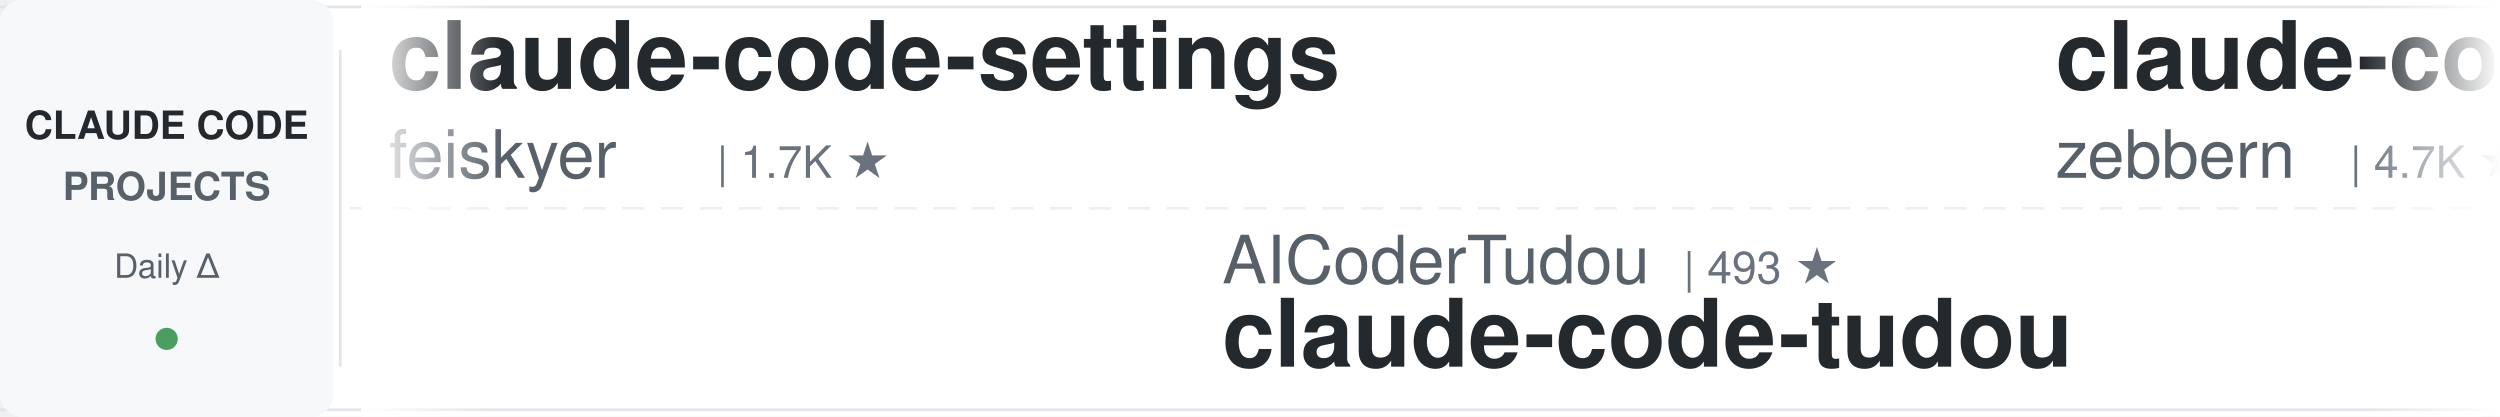
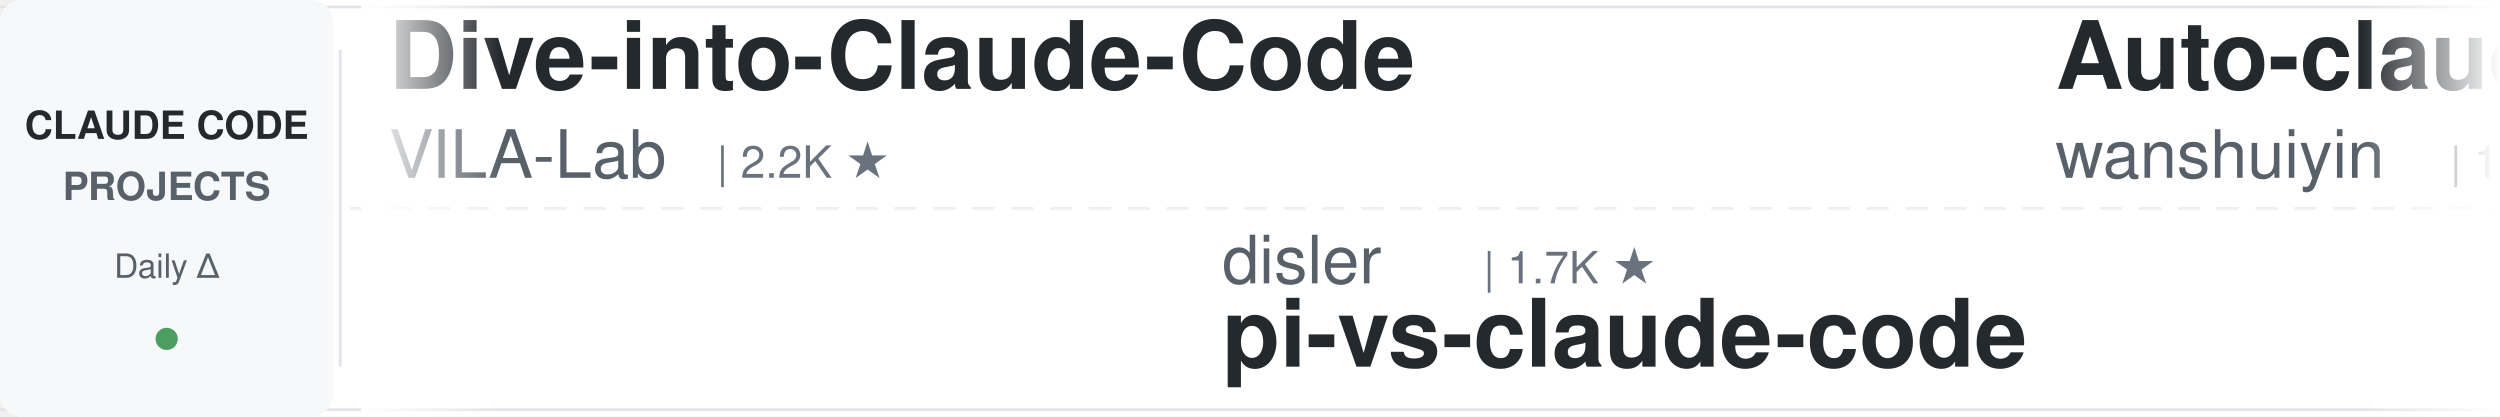
<svg xmlns="http://www.w3.org/2000/svg" width="900" height="150">
  <defs>
    <linearGradient id="leftFade" x1="0%" y1="0%" x2="100%" y2="0%">
      <stop offset="0%" style="stop-color:#ffffff;stop-opacity:1" />
      <stop offset="100%" style="stop-color:#ffffff;stop-opacity:0" />
    </linearGradient>
    <linearGradient id="rightFade" x1="0%" y1="0%" x2="100%" y2="0%">
      <stop offset="0%" style="stop-color:#ffffff;stop-opacity:0" />
      <stop offset="100%" style="stop-color:#ffffff;stop-opacity:1" />
    </linearGradient>
  </defs>
  <rect width="900" height="150" fill="#ffffff" rx="8" />
  <rect x="0" y="2" width="900" height="1" fill="#e1e4e8" />
  <rect x="0" y="147" width="900" height="1" fill="#e1e4e8" />
  <line x1="0" y1="75" x2="900" y2="75" stroke="#e1e4e8" stroke-width="1" stroke-dasharray="8 6" opacity="0.6" />
  <rect x="0" y="0" width="120" height="150" fill="#f6f8fa" rx="8" />
  <text x="60" y="50" font-family="-apple-system, BlinkMacSystemFont, 'Segoe UI', Helvetica, Arial, sans-serif" font-size="14" font-weight="600" fill="#24292e" text-anchor="middle">CLAUDE CODE</text>
  <text x="60" y="72" font-family="-apple-system, BlinkMacSystemFont, 'Segoe UI', Helvetica, Arial, sans-serif" font-size="14" font-weight="600" fill="#586069" text-anchor="middle">PROJECTS</text>
  <text x="60" y="100" font-family="-apple-system, BlinkMacSystemFont, 'Segoe UI', Helvetica, Arial, sans-serif" font-size="12" font-weight="500" fill="#586069" text-anchor="middle">Daily Δ</text>
  <circle cx="60" cy="122" r="4" fill="#22863a" opacity="0.8" />
  <rect x="122" y="18" width="1" height="114" fill="#e1e4e8" />
  <clipPath id="tickerClip">
    <rect x="130" y="0" width="770" height="150" />
  </clipPath>
  <g clip-path="url(#tickerClip)">
    <g id="tickerItems">
      <animateTransform attributeName="transform" attributeType="XML" type="translate" from="0 0" to="-3000 0" dur="54s" repeatCount="indefinite" />
      <g transform="translate(0, 0)">
-         <text x="140" y="32" font-family="-apple-system, BlinkMacSystemFont, 'Segoe UI', Helvetica, Arial, sans-serif" font-size="34" font-weight="600" fill="#24292e">claude-code-settings</text>
-         <text x="140" y="64" font-family="-apple-system, BlinkMacSystemFont, 'Segoe UI', Helvetica, Arial, sans-serif" font-size="24" font-weight="400" fill="#586069">feiskyer</text>
-         <text x="258" y="64" font-family="-apple-system, BlinkMacSystemFont, 'Segoe UI', Helvetica, Arial, sans-serif" font-size="16" font-weight="500" fill="#6a737d">| 1.7K ★</text>
+         <text x="140" y="32" font-family="-apple-system, BlinkMacSystemFont, 'Segoe UI', Helvetica, Arial, sans-serif" font-size="34" font-weight="600" fill="#24292e">Dive-into-Claude-Code</text>
+         <text x="140" y="64" font-family="-apple-system, BlinkMacSystemFont, 'Segoe UI', Helvetica, Arial, sans-serif" font-size="24" font-weight="400" fill="#586069">VILA-Lab</text>
+         <text x="258" y="64" font-family="-apple-system, BlinkMacSystemFont, 'Segoe UI', Helvetica, Arial, sans-serif" font-size="16" font-weight="500" fill="#6a737d">| 2.2K ★</text>
      </g>
      <g transform="translate(300, 0)">
-         <text x="140" y="102" font-family="-apple-system, BlinkMacSystemFont, 'Segoe UI', Helvetica, Arial, sans-serif" font-size="24" font-weight="400" fill="#586069">AICoderTudou</text>
-         <text x="306" y="102" font-family="-apple-system, BlinkMacSystemFont, 'Segoe UI', Helvetica, Arial, sans-serif" font-size="16" font-weight="500" fill="#6a737d">| 493 ★</text>
-         <text x="140" y="132" font-family="-apple-system, BlinkMacSystemFont, 'Segoe UI', Helvetica, Arial, sans-serif" font-size="34" font-weight="600" fill="#24292e">claude-code-tudou</text>
+         <text x="140" y="102" font-family="-apple-system, BlinkMacSystemFont, 'Segoe UI', Helvetica, Arial, sans-serif" font-size="24" font-weight="400" fill="#586069">disler</text>
+         <text x="234" y="102" font-family="-apple-system, BlinkMacSystemFont, 'Segoe UI', Helvetica, Arial, sans-serif" font-size="16" font-weight="500" fill="#6a737d">| 1.7K ★</text>
+         <text x="140" y="132" font-family="-apple-system, BlinkMacSystemFont, 'Segoe UI', Helvetica, Arial, sans-serif" font-size="34" font-weight="600" fill="#24292e">pi-vs-claude-code</text>
      </g>
      <g transform="translate(600, 0)">
-         <text x="140" y="32" font-family="-apple-system, BlinkMacSystemFont, 'Segoe UI', Helvetica, Arial, sans-serif" font-size="34" font-weight="600" fill="#24292e">claude-code-guide</text>
-         <text x="140" y="64" font-family="-apple-system, BlinkMacSystemFont, 'Segoe UI', Helvetica, Arial, sans-serif" font-size="24" font-weight="400" fill="#586069">zebbern</text>
-         <text x="246" y="64" font-family="-apple-system, BlinkMacSystemFont, 'Segoe UI', Helvetica, Arial, sans-serif" font-size="16" font-weight="500" fill="#6a737d">| 4.7K ★</text>
+         <text x="140" y="32" font-family="-apple-system, BlinkMacSystemFont, 'Segoe UI', Helvetica, Arial, sans-serif" font-size="34" font-weight="600" fill="#24292e">Auto-claude-code-researc...</text>
+         <text x="140" y="64" font-family="-apple-system, BlinkMacSystemFont, 'Segoe UI', Helvetica, Arial, sans-serif" font-size="24" font-weight="400" fill="#586069">wanshuiyin</text>
+         <text x="282" y="64" font-family="-apple-system, BlinkMacSystemFont, 'Segoe UI', Helvetica, Arial, sans-serif" font-size="16" font-weight="500" fill="#6a737d">| 17.4K ★</text>
      </g>
      <g transform="translate(900, 0)">
-         <text x="140" y="102" font-family="-apple-system, BlinkMacSystemFont, 'Segoe UI', Helvetica, Arial, sans-serif" font-size="24" font-weight="400" fill="#586069">WorldFlowAI</text>
-         <text x="294" y="102" font-family="-apple-system, BlinkMacSystemFont, 'Segoe UI', Helvetica, Arial, sans-serif" font-size="16" font-weight="500" fill="#6a737d">| 4.6K ★</text>
-         <text x="140" y="132" font-family="-apple-system, BlinkMacSystemFont, 'Segoe UI', Helvetica, Arial, sans-serif" font-size="34" font-weight="600" fill="#24292e">everything-claude-code</text>
+         <text x="140" y="102" font-family="-apple-system, BlinkMacSystemFont, 'Segoe UI', Helvetica, Arial, sans-serif" font-size="24" font-weight="400" fill="#586069">FlorianBruniaux</text>
+         <text x="342" y="102" font-family="-apple-system, BlinkMacSystemFont, 'Segoe UI', Helvetica, Arial, sans-serif" font-size="16" font-weight="500" fill="#6a737d">| 6.2K ★</text>
+         <text x="140" y="132" font-family="-apple-system, BlinkMacSystemFont, 'Segoe UI', Helvetica, Arial, sans-serif" font-size="34" font-weight="600" fill="#24292e">claude-code-ultimate-gui...</text>
      </g>
      <g transform="translate(1200, 0)">
-         <text x="140" y="32" font-family="-apple-system, BlinkMacSystemFont, 'Segoe UI', Helvetica, Arial, sans-serif" font-size="34" font-weight="600" fill="#24292e">claude-code-source</text>
-         <text x="140" y="64" font-family="-apple-system, BlinkMacSystemFont, 'Segoe UI', Helvetica, Arial, sans-serif" font-size="24" font-weight="400" fill="#586069">hangsman</text>
-         <text x="258" y="64" font-family="-apple-system, BlinkMacSystemFont, 'Segoe UI', Helvetica, Arial, sans-serif" font-size="16" font-weight="500" fill="#6a737d">| 797 ★</text>
+         <text x="140" y="32" font-family="-apple-system, BlinkMacSystemFont, 'Segoe UI', Helvetica, Arial, sans-serif" font-size="34" font-weight="600" fill="#24292e">claude-code-proxy</text>
+         <text x="140" y="64" font-family="-apple-system, BlinkMacSystemFont, 'Segoe UI', Helvetica, Arial, sans-serif" font-size="24" font-weight="400" fill="#586069">fuergaosi233</text>
+         <text x="306" y="64" font-family="-apple-system, BlinkMacSystemFont, 'Segoe UI', Helvetica, Arial, sans-serif" font-size="16" font-weight="500" fill="#6a737d">| 2.8K ★</text>
      </g>
      <g transform="translate(1500, 0)">
+         <text x="140" y="102" font-family="-apple-system, BlinkMacSystemFont, 'Segoe UI', Helvetica, Arial, sans-serif" font-size="24" font-weight="400" fill="#586069">anthropics</text>
+         <text x="282" y="102" font-family="-apple-system, BlinkMacSystemFont, 'Segoe UI', Helvetica, Arial, sans-serif" font-size="16" font-weight="500" fill="#6a737d">| 9.5K ★</text>
+         <text x="140" y="132" font-family="-apple-system, BlinkMacSystemFont, 'Segoe UI', Helvetica, Arial, sans-serif" font-size="34" font-weight="600" fill="#24292e">claude-code-action</text>
+       </g>
+       <g transform="translate(1800, 0)">
+         <text x="140" y="32" font-family="-apple-system, BlinkMacSystemFont, 'Segoe UI', Helvetica, Arial, sans-serif" font-size="34" font-weight="600" fill="#24292e">claude-code-cli</text>
+         <text x="140" y="64" font-family="-apple-system, BlinkMacSystemFont, 'Segoe UI', Helvetica, Arial, sans-serif" font-size="24" font-weight="400" fill="#586069">huangserva</text>
+         <text x="282" y="64" font-family="-apple-system, BlinkMacSystemFont, 'Segoe UI', Helvetica, Arial, sans-serif" font-size="16" font-weight="500" fill="#6a737d">| 629 ★</text>
+       </g>
+       <g transform="translate(2100, 0)">
        <text x="140" y="102" font-family="-apple-system, BlinkMacSystemFont, 'Segoe UI', Helvetica, Arial, sans-serif" font-size="24" font-weight="400" fill="#586069">jqueryscript</text>
        <text x="306" y="102" font-family="-apple-system, BlinkMacSystemFont, 'Segoe UI', Helvetica, Arial, sans-serif" font-size="16" font-weight="500" fill="#6a737d">| 530 ★</text>
        <text x="140" y="132" font-family="-apple-system, BlinkMacSystemFont, 'Segoe UI', Helvetica, Arial, sans-serif" font-size="34" font-weight="600" fill="#24292e">awesome-claude-code</text>
      </g>
-       <g transform="translate(1800, 0)">
-         <text x="140" y="32" font-family="-apple-system, BlinkMacSystemFont, 'Segoe UI', Helvetica, Arial, sans-serif" font-size="34" font-weight="600" fill="#24292e">free-claude-code</text>
-         <text x="140" y="64" font-family="-apple-system, BlinkMacSystemFont, 'Segoe UI', Helvetica, Arial, sans-serif" font-size="24" font-weight="400" fill="#586069">Alishahryar1</text>
-         <text x="306" y="64" font-family="-apple-system, BlinkMacSystemFont, 'Segoe UI', Helvetica, Arial, sans-serif" font-size="16" font-weight="500" fill="#6a737d">| 60.2K ★</text>
-       </g>
-       <g transform="translate(2100, 0)">
-         <text x="140" y="102" font-family="-apple-system, BlinkMacSystemFont, 'Segoe UI', Helvetica, Arial, sans-serif" font-size="24" font-weight="400" fill="#586069">digitalsamba</text>
-         <text x="306" y="102" font-family="-apple-system, BlinkMacSystemFont, 'Segoe UI', Helvetica, Arial, sans-serif" font-size="16" font-weight="500" fill="#6a737d">| 2.2K ★</text>
-         <text x="140" y="132" font-family="-apple-system, BlinkMacSystemFont, 'Segoe UI', Helvetica, Arial, sans-serif" font-size="34" font-weight="600" fill="#24292e">claude-code-video-toolki...</text>
-       </g>
      <g transform="translate(2400, 0)">
-         <text x="140" y="32" font-family="-apple-system, BlinkMacSystemFont, 'Segoe UI', Helvetica, Arial, sans-serif" font-size="34" font-weight="600" fill="#24292e">claude-code-rev</text>
-         <text x="140" y="64" font-family="-apple-system, BlinkMacSystemFont, 'Segoe UI', Helvetica, Arial, sans-serif" font-size="24" font-weight="400" fill="#586069">oboard</text>
-         <text x="234" y="64" font-family="-apple-system, BlinkMacSystemFont, 'Segoe UI', Helvetica, Arial, sans-serif" font-size="16" font-weight="500" fill="#6a737d">| 3.3K ★</text>
+         <text x="140" y="32" font-family="-apple-system, BlinkMacSystemFont, 'Segoe UI', Helvetica, Arial, sans-serif" font-size="34" font-weight="600" fill="#24292e">claude-code-guide</text>
+         <text x="140" y="64" font-family="-apple-system, BlinkMacSystemFont, 'Segoe UI', Helvetica, Arial, sans-serif" font-size="24" font-weight="400" fill="#586069">Cranot</text>
+         <text x="234" y="64" font-family="-apple-system, BlinkMacSystemFont, 'Segoe UI', Helvetica, Arial, sans-serif" font-size="16" font-weight="500" fill="#6a737d">| 2.9K ★</text>
      </g>
      <g transform="translate(2700, 0)">
-         <text x="140" y="102" font-family="-apple-system, BlinkMacSystemFont, 'Segoe UI', Helvetica, Arial, sans-serif" font-size="24" font-weight="400" fill="#586069">centminmod</text>
-         <text x="282" y="102" font-family="-apple-system, BlinkMacSystemFont, 'Segoe UI', Helvetica, Arial, sans-serif" font-size="16" font-weight="500" fill="#6a737d">| 2.7K ★</text>
-         <text x="140" y="132" font-family="-apple-system, BlinkMacSystemFont, 'Segoe UI', Helvetica, Arial, sans-serif" font-size="34" font-weight="600" fill="#24292e">my-claude-code-setup</text>
+         <text x="140" y="102" font-family="-apple-system, BlinkMacSystemFont, 'Segoe UI', Helvetica, Arial, sans-serif" font-size="24" font-weight="400" fill="#586069">anthropics</text>
+         <text x="282" y="102" font-family="-apple-system, BlinkMacSystemFont, 'Segoe UI', Helvetica, Arial, sans-serif" font-size="16" font-weight="500" fill="#6a737d">| 181.0K ★</text>
+         <text x="140" y="132" font-family="-apple-system, BlinkMacSystemFont, 'Segoe UI', Helvetica, Arial, sans-serif" font-size="34" font-weight="600" fill="#24292e">skills</text>
      </g>
      <g transform="translate(3000, 0)">
-         <text x="140" y="32" font-family="-apple-system, BlinkMacSystemFont, 'Segoe UI', Helvetica, Arial, sans-serif" font-size="34" font-weight="600" fill="#24292e">claude-code-settings</text>
-         <text x="140" y="64" font-family="-apple-system, BlinkMacSystemFont, 'Segoe UI', Helvetica, Arial, sans-serif" font-size="24" font-weight="400" fill="#586069">feiskyer</text>
-         <text x="258" y="64" font-family="-apple-system, BlinkMacSystemFont, 'Segoe UI', Helvetica, Arial, sans-serif" font-size="16" font-weight="500" fill="#6a737d">| 1.7K ★</text>
+         <text x="140" y="32" font-family="-apple-system, BlinkMacSystemFont, 'Segoe UI', Helvetica, Arial, sans-serif" font-size="34" font-weight="600" fill="#24292e">Dive-into-Claude-Code</text>
+         <text x="140" y="64" font-family="-apple-system, BlinkMacSystemFont, 'Segoe UI', Helvetica, Arial, sans-serif" font-size="24" font-weight="400" fill="#586069">VILA-Lab</text>
+         <text x="258" y="64" font-family="-apple-system, BlinkMacSystemFont, 'Segoe UI', Helvetica, Arial, sans-serif" font-size="16" font-weight="500" fill="#6a737d">| 2.2K ★</text>
      </g>
      <g transform="translate(3300, 0)">
-         <text x="140" y="102" font-family="-apple-system, BlinkMacSystemFont, 'Segoe UI', Helvetica, Arial, sans-serif" font-size="24" font-weight="400" fill="#586069">AICoderTudou</text>
-         <text x="306" y="102" font-family="-apple-system, BlinkMacSystemFont, 'Segoe UI', Helvetica, Arial, sans-serif" font-size="16" font-weight="500" fill="#6a737d">| 493 ★</text>
-         <text x="140" y="132" font-family="-apple-system, BlinkMacSystemFont, 'Segoe UI', Helvetica, Arial, sans-serif" font-size="34" font-weight="600" fill="#24292e">claude-code-tudou</text>
+         <text x="140" y="102" font-family="-apple-system, BlinkMacSystemFont, 'Segoe UI', Helvetica, Arial, sans-serif" font-size="24" font-weight="400" fill="#586069">disler</text>
+         <text x="234" y="102" font-family="-apple-system, BlinkMacSystemFont, 'Segoe UI', Helvetica, Arial, sans-serif" font-size="16" font-weight="500" fill="#6a737d">| 1.7K ★</text>
+         <text x="140" y="132" font-family="-apple-system, BlinkMacSystemFont, 'Segoe UI', Helvetica, Arial, sans-serif" font-size="34" font-weight="600" fill="#24292e">pi-vs-claude-code</text>
      </g>
      <g transform="translate(3600, 0)">
-         <text x="140" y="32" font-family="-apple-system, BlinkMacSystemFont, 'Segoe UI', Helvetica, Arial, sans-serif" font-size="34" font-weight="600" fill="#24292e">claude-code-guide</text>
-         <text x="140" y="64" font-family="-apple-system, BlinkMacSystemFont, 'Segoe UI', Helvetica, Arial, sans-serif" font-size="24" font-weight="400" fill="#586069">zebbern</text>
-         <text x="246" y="64" font-family="-apple-system, BlinkMacSystemFont, 'Segoe UI', Helvetica, Arial, sans-serif" font-size="16" font-weight="500" fill="#6a737d">| 4.7K ★</text>
+         <text x="140" y="32" font-family="-apple-system, BlinkMacSystemFont, 'Segoe UI', Helvetica, Arial, sans-serif" font-size="34" font-weight="600" fill="#24292e">Auto-claude-code-researc...</text>
+         <text x="140" y="64" font-family="-apple-system, BlinkMacSystemFont, 'Segoe UI', Helvetica, Arial, sans-serif" font-size="24" font-weight="400" fill="#586069">wanshuiyin</text>
+         <text x="282" y="64" font-family="-apple-system, BlinkMacSystemFont, 'Segoe UI', Helvetica, Arial, sans-serif" font-size="16" font-weight="500" fill="#6a737d">| 17.4K ★</text>
      </g>
      <g transform="translate(3900, 0)">
-         <text x="140" y="102" font-family="-apple-system, BlinkMacSystemFont, 'Segoe UI', Helvetica, Arial, sans-serif" font-size="24" font-weight="400" fill="#586069">WorldFlowAI</text>
-         <text x="294" y="102" font-family="-apple-system, BlinkMacSystemFont, 'Segoe UI', Helvetica, Arial, sans-serif" font-size="16" font-weight="500" fill="#6a737d">| 4.6K ★</text>
-         <text x="140" y="132" font-family="-apple-system, BlinkMacSystemFont, 'Segoe UI', Helvetica, Arial, sans-serif" font-size="34" font-weight="600" fill="#24292e">everything-claude-code</text>
+         <text x="140" y="102" font-family="-apple-system, BlinkMacSystemFont, 'Segoe UI', Helvetica, Arial, sans-serif" font-size="24" font-weight="400" fill="#586069">FlorianBruniaux</text>
+         <text x="342" y="102" font-family="-apple-system, BlinkMacSystemFont, 'Segoe UI', Helvetica, Arial, sans-serif" font-size="16" font-weight="500" fill="#6a737d">| 6.2K ★</text>
+         <text x="140" y="132" font-family="-apple-system, BlinkMacSystemFont, 'Segoe UI', Helvetica, Arial, sans-serif" font-size="34" font-weight="600" fill="#24292e">claude-code-ultimate-gui...</text>
      </g>
    </g>
  </g>
  <rect x="130" y="0" width="50" height="150" fill="url(#leftFade)" />
  <rect x="850" y="0" width="50" height="150" fill="url(#rightFade)" />
</svg>
